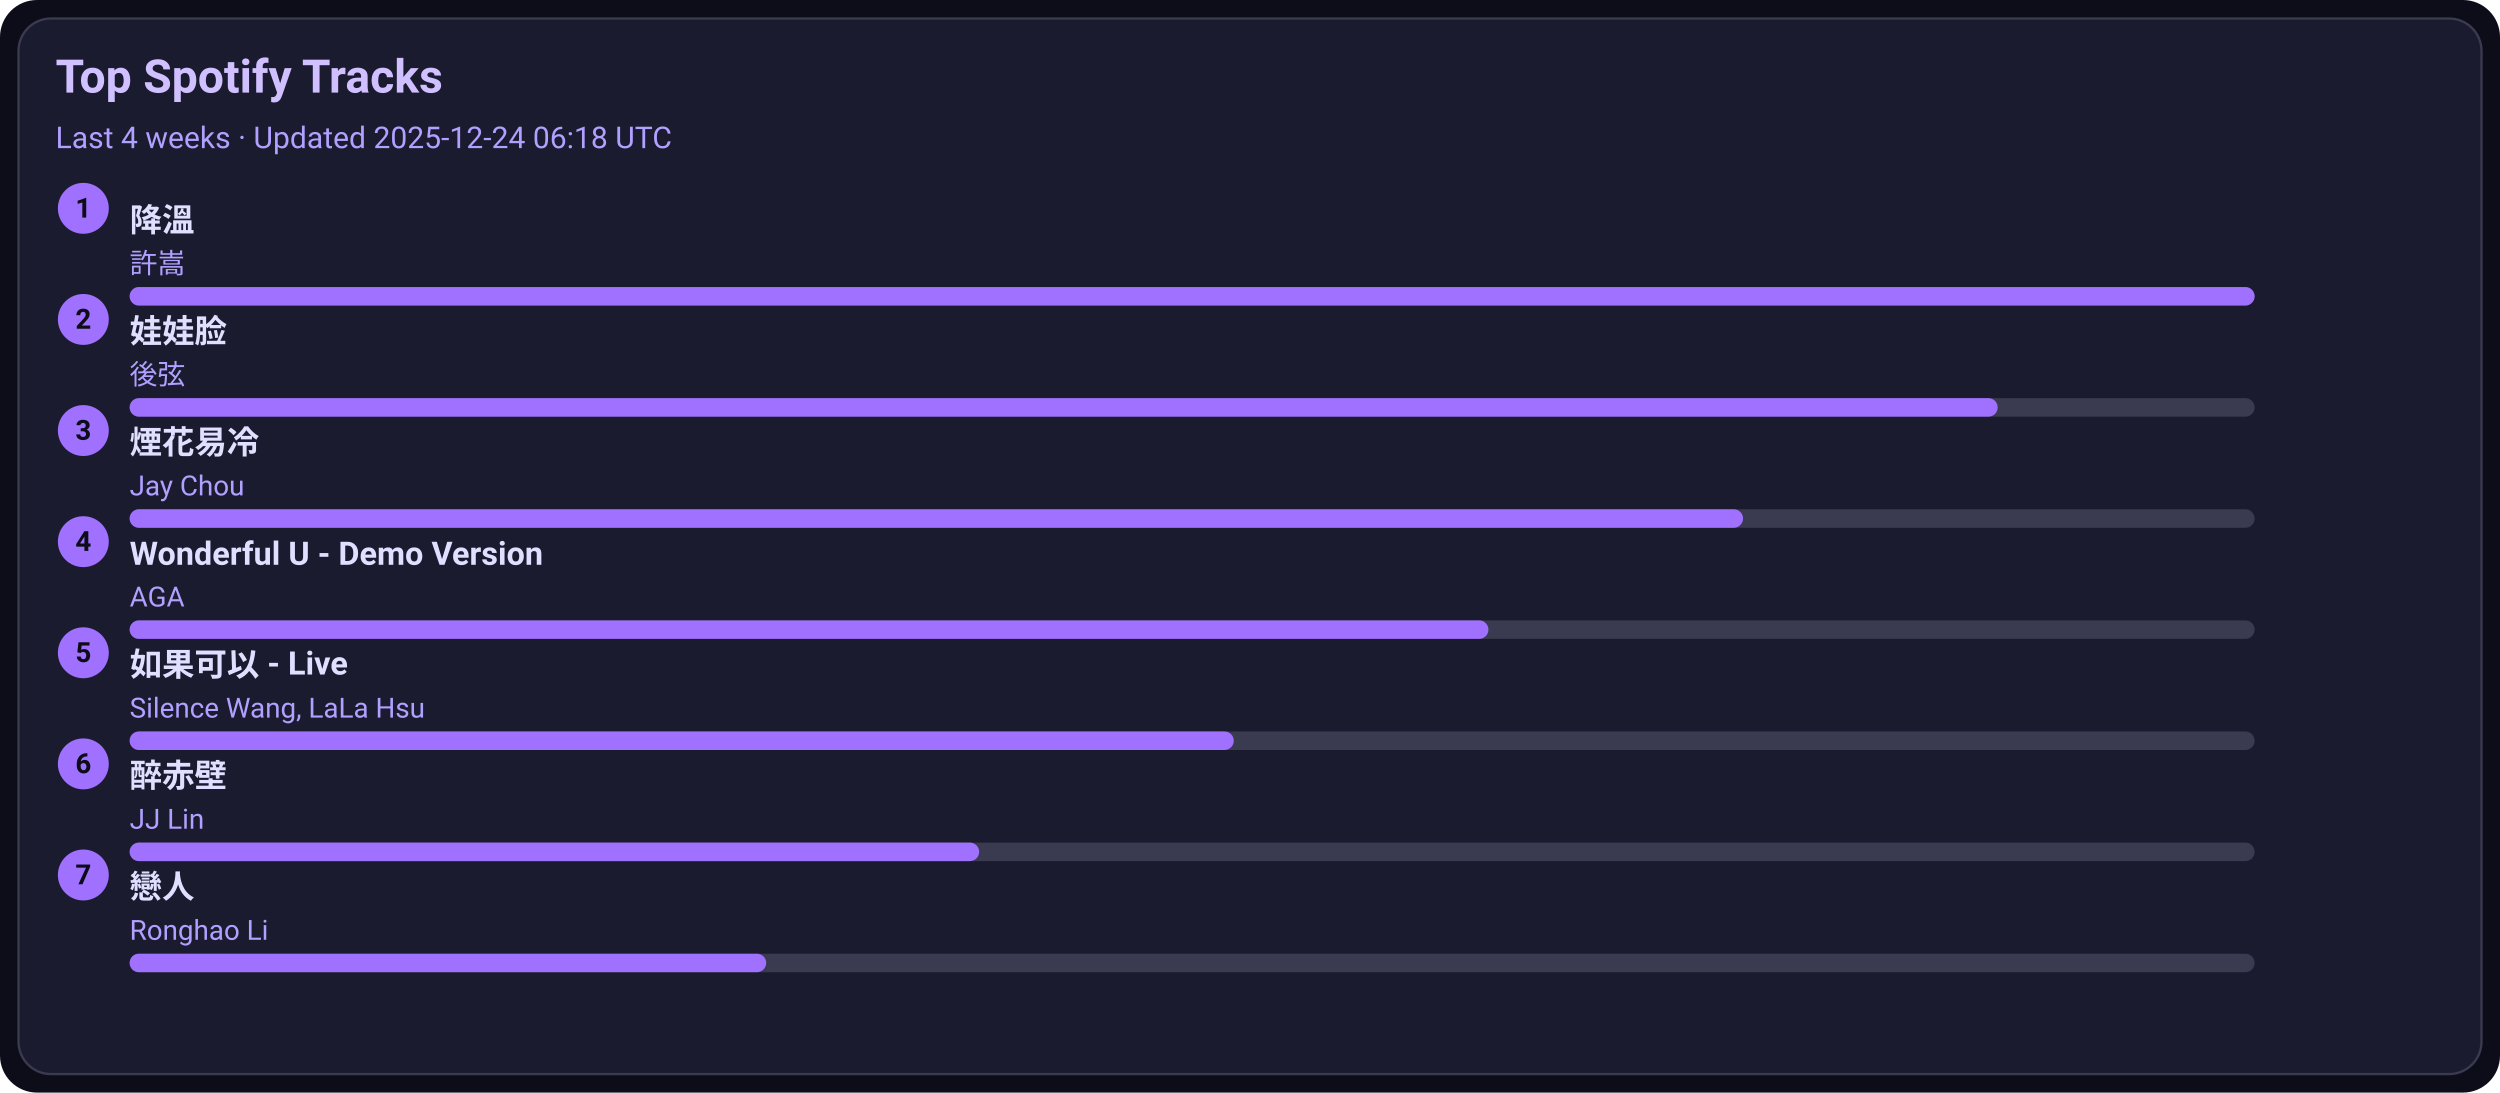
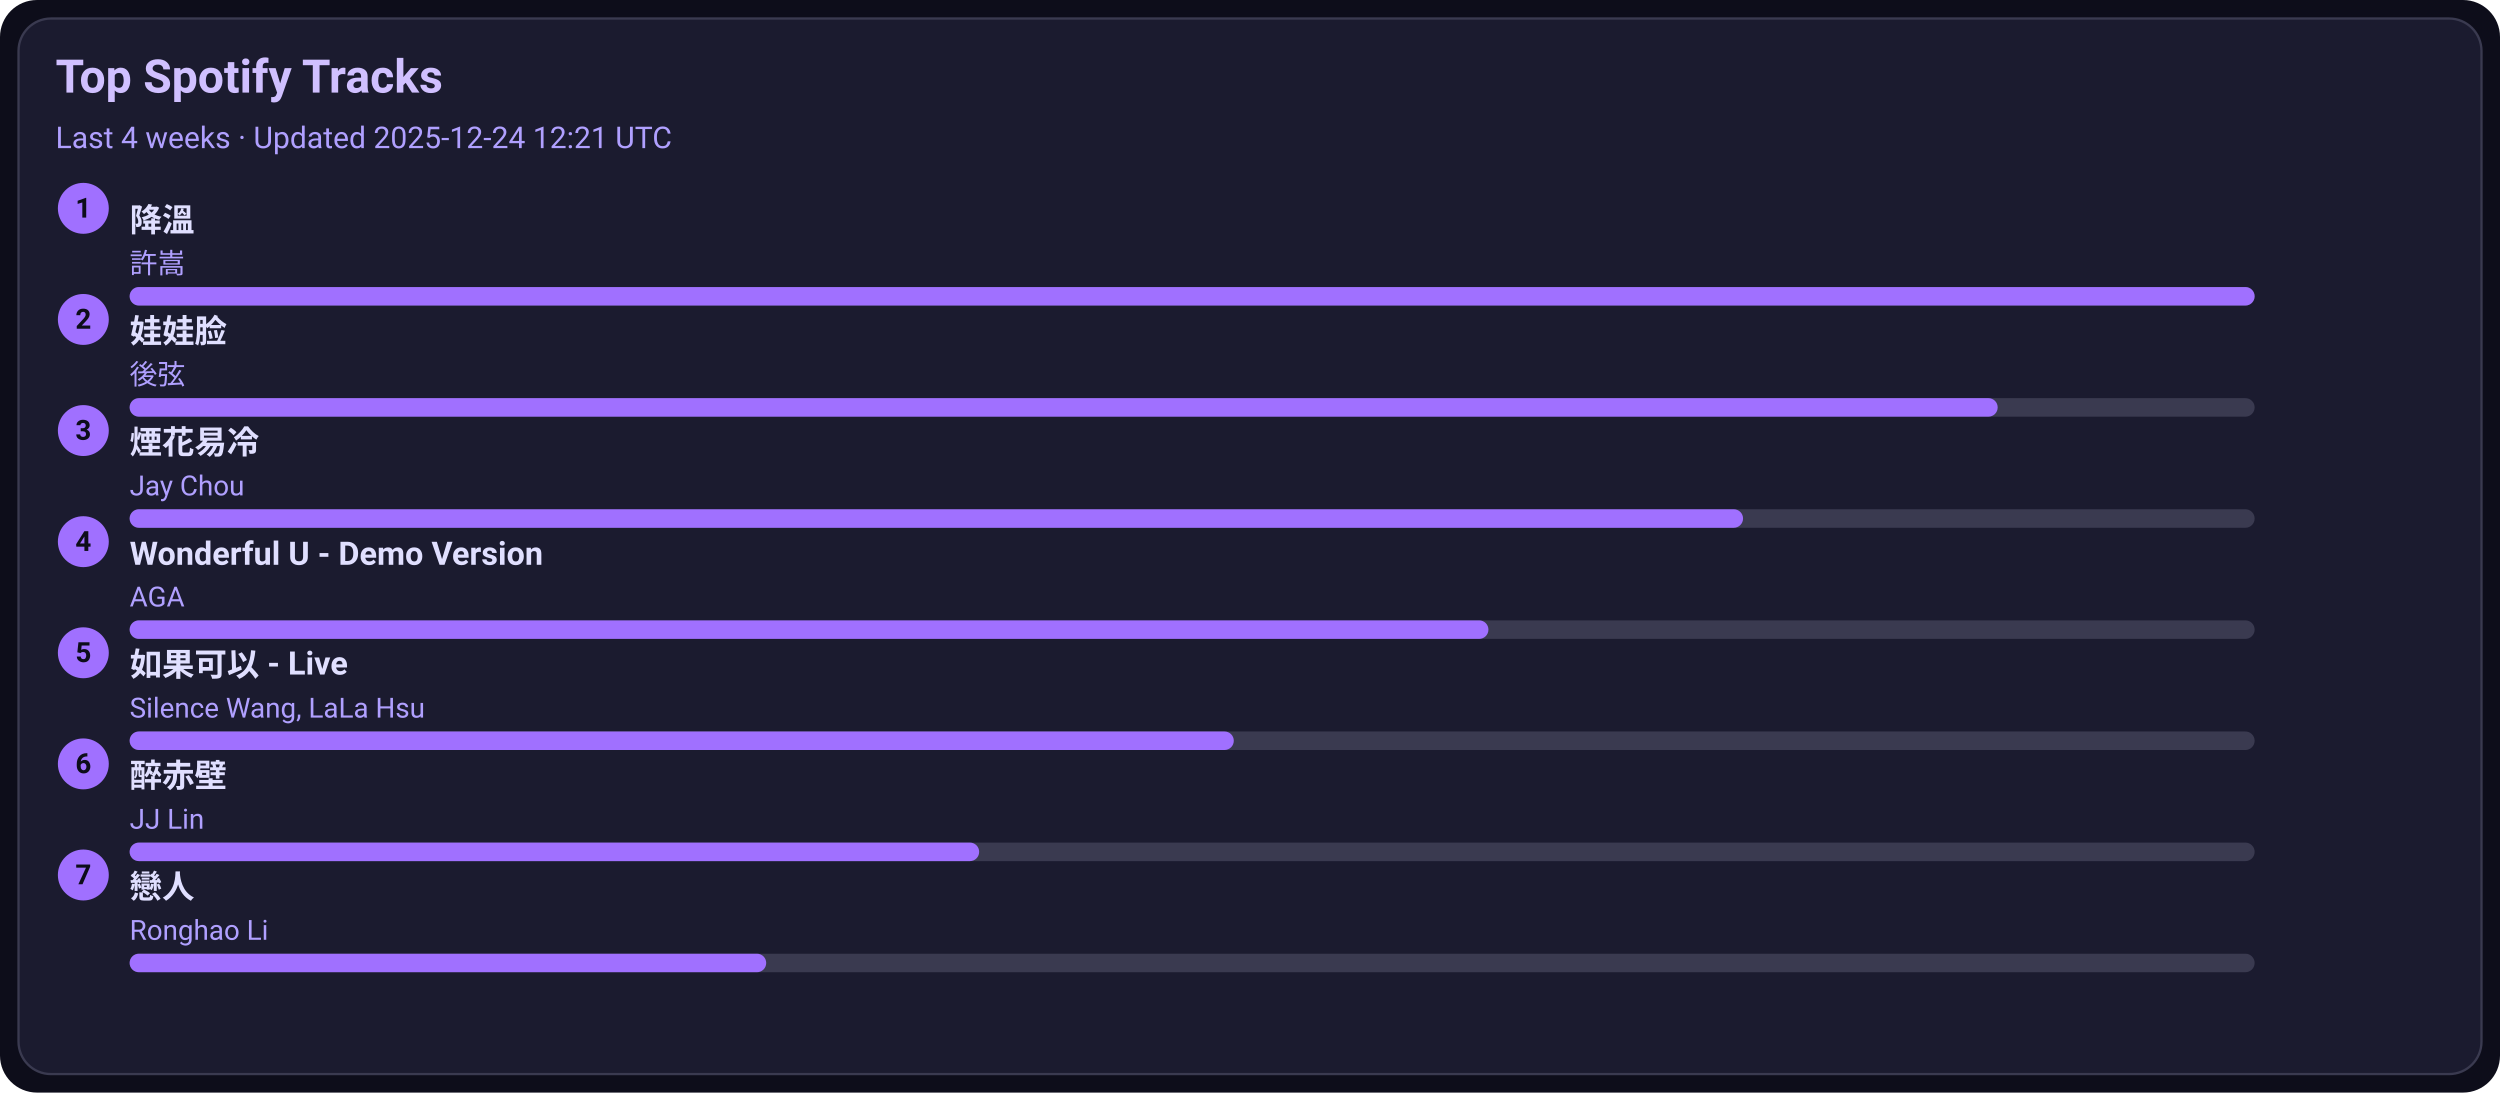
<svg xmlns="http://www.w3.org/2000/svg" width="1080" height="472" viewBox="0 0 1080 472">
  <style>text{font-family:-apple-system,BlinkMacSystemFont,Segoe UI,Roboto,Ubuntu,Helvetica Neue,Arial,Noto Sans,sans-serif}</style>
  <rect width="1080" height="472" rx="16" fill="#0d0d1a" />
  <rect x="8" y="8" width="1064" height="456" rx="14" fill="#1b1b2f" stroke="#3a3a50" />
  <text x="24" y="40" font-size="20" fill="#d0c0ff" font-weight="600">Top Spotify Tracks</text>
-   <text x="24" y="64" font-size="13" fill="#b0a0ff">Last 4 weeks · Updated 2025-12-24 06:18 UTC</text>
+   <text x="24" y="64" font-size="13" fill="#b0a0ff">Last 4 weeks · Updated 2025-12-24 12:21 UTC</text>
  <circle cx="36" cy="90" r="11" fill="#a070ff" />
  <text x="36" y="94" text-anchor="middle" font-size="12" fill="#0d0d1a" font-weight="700">1</text>
  <a href="https://open.spotify.com/track/2q9uhrOfyOnBa3oWR1PfYT" target="_blank" rel="noopener noreferrer">
    <text x="56" y="100" font-size="14" fill="#e0dfff" font-weight="600">降溫</text>
  </a>
  <text x="56" y="118" font-size="12" fill="#b0a0ff">許嵩</text>
  <rect x="56" y="124" width="918" height="8" rx="4" fill="#3a3a50" />
  <rect x="56" y="124" width="918" height="8" rx="4" fill="#a070ff" />
  <circle cx="36" cy="138" r="11" fill="#a070ff" />
  <text x="36" y="142" text-anchor="middle" font-size="12" fill="#0d0d1a" font-weight="700">2</text>
  <a href="https://open.spotify.com/track/08ouEICweFmqfgPJnRIQkE" target="_blank" rel="noopener noreferrer">
    <text x="56" y="148" font-size="14" fill="#e0dfff" font-weight="600">娃娃脸</text>
  </a>
  <text x="56" y="166" font-size="12" fill="#b0a0ff">後弦</text>
  <rect x="56" y="172" width="918" height="8" rx="4" fill="#3a3a50" />
  <rect x="56" y="172" width="807" height="8" rx="4" fill="#a070ff" />
  <circle cx="36" cy="186" r="11" fill="#a070ff" />
  <text x="36" y="190" text-anchor="middle" font-size="12" fill="#0d0d1a" font-weight="700">3</text>
  <a href="https://open.spotify.com/track/24beWW0pQCJEF3IVSpIryu" target="_blank" rel="noopener noreferrer">
    <text x="56" y="196" font-size="14" fill="#e0dfff" font-weight="600">煙花易冷</text>
  </a>
  <text x="56" y="214" font-size="12" fill="#b0a0ff">Jay Chou</text>
  <rect x="56" y="220" width="918" height="8" rx="4" fill="#3a3a50" />
  <rect x="56" y="220" width="697" height="8" rx="4" fill="#a070ff" />
  <circle cx="36" cy="234" r="11" fill="#a070ff" />
  <text x="36" y="238" text-anchor="middle" font-size="12" fill="#0d0d1a" font-weight="700">4</text>
  <a href="https://open.spotify.com/track/2eSNpIOFoi1Q8wxw6CycXJ" target="_blank" rel="noopener noreferrer">
    <text x="56" y="244" font-size="14" fill="#e0dfff" font-weight="600">Wonderful U - Demo Version</text>
  </a>
  <text x="56" y="262" font-size="12" fill="#b0a0ff">AGA</text>
  <rect x="56" y="268" width="918" height="8" rx="4" fill="#3a3a50" />
  <rect x="56" y="268" width="587" height="8" rx="4" fill="#a070ff" />
  <circle cx="36" cy="282" r="11" fill="#a070ff" />
  <text x="36" y="286" text-anchor="middle" font-size="12" fill="#0d0d1a" font-weight="700">5</text>
  <a href="https://open.spotify.com/track/6IF65dJzfmPcX7jwDegwoo" target="_blank" rel="noopener noreferrer">
    <text x="56" y="292" font-size="14" fill="#e0dfff" font-weight="600">如果可以 - Live</text>
  </a>
  <text x="56" y="310" font-size="12" fill="#b0a0ff">Silence Wang, LaLa Hsu</text>
  <rect x="56" y="316" width="918" height="8" rx="4" fill="#3a3a50" />
  <rect x="56" y="316" width="477" height="8" rx="4" fill="#a070ff" />
  <circle cx="36" cy="330" r="11" fill="#a070ff" />
  <text x="36" y="334" text-anchor="middle" font-size="12" fill="#0d0d1a" font-weight="700">6</text>
  <a href="https://open.spotify.com/track/69lAYqbyHL1A0gctdLd9WV" target="_blank" rel="noopener noreferrer">
    <text x="56" y="340" font-size="14" fill="#e0dfff" font-weight="600">醉赤壁</text>
  </a>
  <text x="56" y="358" font-size="12" fill="#b0a0ff">JJ Lin</text>
  <rect x="56" y="364" width="918" height="8" rx="4" fill="#3a3a50" />
  <rect x="56" y="364" width="367" height="8" rx="4" fill="#a070ff" />
  <circle cx="36" cy="378" r="11" fill="#a070ff" />
  <text x="36" y="382" text-anchor="middle" font-size="12" fill="#0d0d1a" font-weight="700">7</text>
  <a href="https://open.spotify.com/track/3eDz7gA410uim6ydVqqjyR" target="_blank" rel="noopener noreferrer">
    <text x="56" y="388" font-size="14" fill="#e0dfff" font-weight="600">戀人</text>
  </a>
  <text x="56" y="406" font-size="12" fill="#b0a0ff">Ronghao Li</text>
  <rect x="56" y="412" width="918" height="8" rx="4" fill="#3a3a50" />
  <rect x="56" y="412" width="275" height="8" rx="4" fill="#a070ff" />
</svg>
